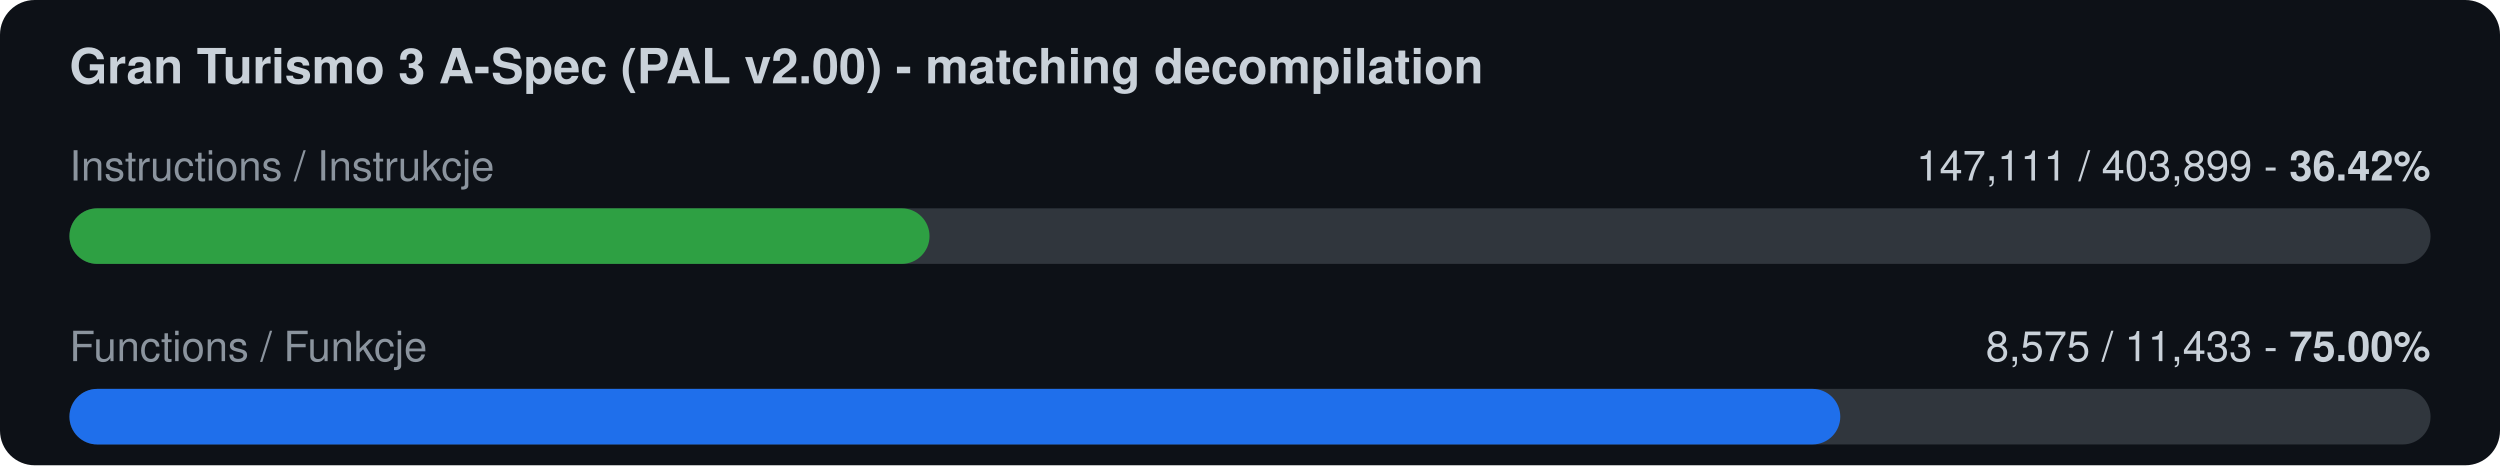
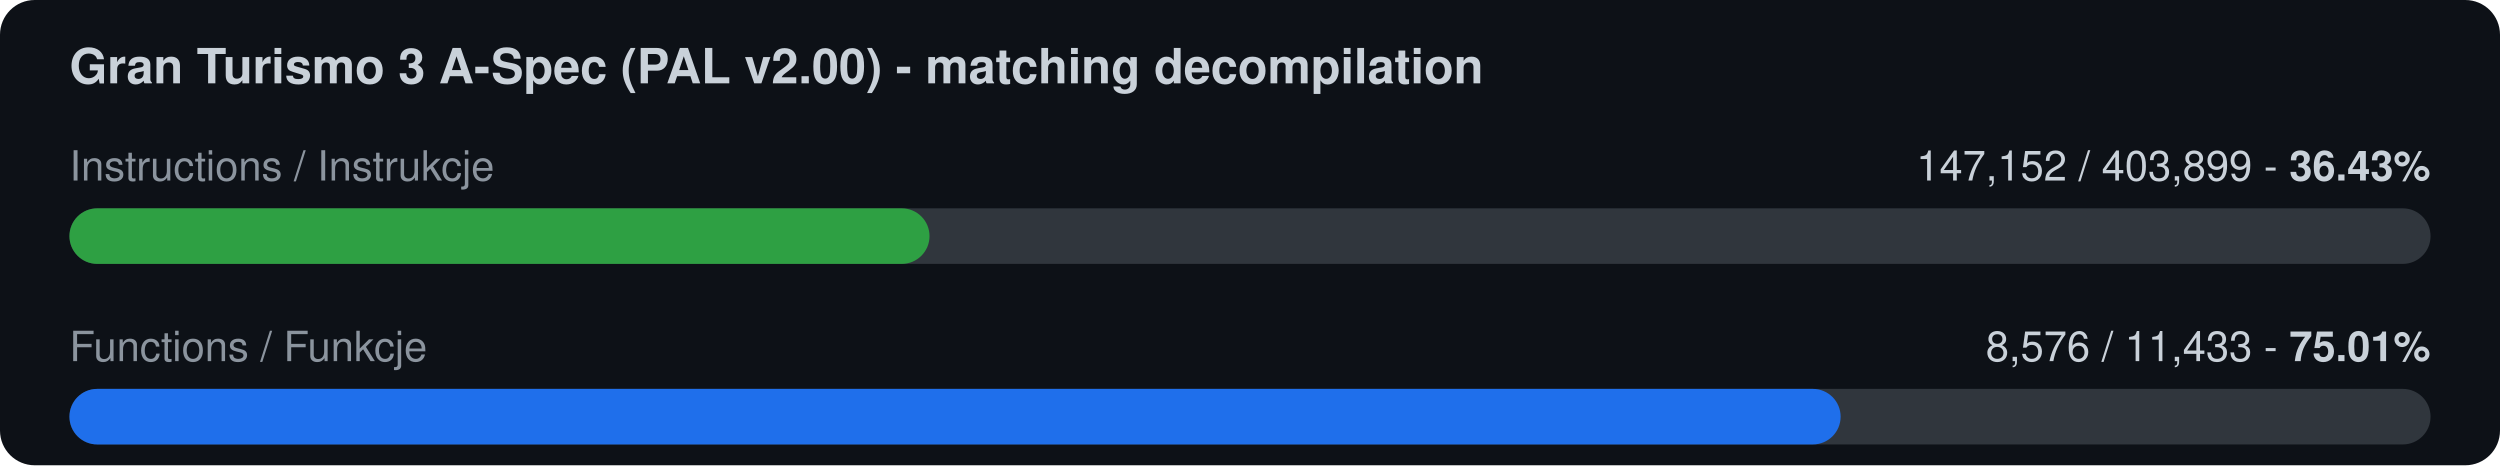
<svg xmlns="http://www.w3.org/2000/svg" width="720" height="134" viewBox="0 0 720 134">
  <rect width="720" height="134" rx="10" fill="#0d1117" />
  <text x="20" y="24" font-family="-apple-system,Segoe UI,Helvetica,Arial,sans-serif" font-size="14" font-weight="600" fill="#c9d1d9">Gran Turismo 3 A-Spec (PAL v2.00) - matching decompilation</text>
  <text x="20" y="52" font-family="-apple-system,Segoe UI,Helvetica,Arial,sans-serif" font-size="12" fill="#8b949e">Instructions / Instrukcje</text>
-   <text x="700" y="52" font-family="-apple-system,Segoe UI,Helvetica,Arial,sans-serif" font-size="12" fill="#c9d1d9" text-anchor="end">147,111 / 403,899  -  <tspan font-weight="700">36.42%</tspan>
+   <text x="700" y="52" font-family="-apple-system,Segoe UI,Helvetica,Arial,sans-serif" font-size="12" fill="#c9d1d9" text-anchor="end">147,152 / 403,899  -  <tspan font-weight="700">36.43%</tspan>
  </text>
  <rect x="20" y="60" width="680" height="16" rx="8" fill="#30363d" />
  <rect x="20" y="60" width="247.7" height="16" rx="8" fill="#2ea043" />
  <text x="20" y="104" font-family="-apple-system,Segoe UI,Helvetica,Arial,sans-serif" font-size="12" fill="#8b949e">Functions / Funkcje</text>
-   <text x="700" y="104" font-family="-apple-system,Segoe UI,Helvetica,Arial,sans-serif" font-size="12" fill="#c9d1d9" text-anchor="end">8,575 / 11,433  -  <tspan font-weight="700">75.00%</tspan>
+   <text x="700" y="104" font-family="-apple-system,Segoe UI,Helvetica,Arial,sans-serif" font-size="12" fill="#c9d1d9" text-anchor="end">8,576 / 11,433  -  <tspan font-weight="700">75.01%</tspan>
  </text>
  <rect x="20" y="112" width="680" height="16" rx="8" fill="#30363d" />
-   <rect x="20" y="112" width="510.0" height="16" rx="8" fill="#1f6feb" />
+   <rect x="20" y="112" width="510.1" height="16" rx="8" fill="#1f6feb" />
</svg>
